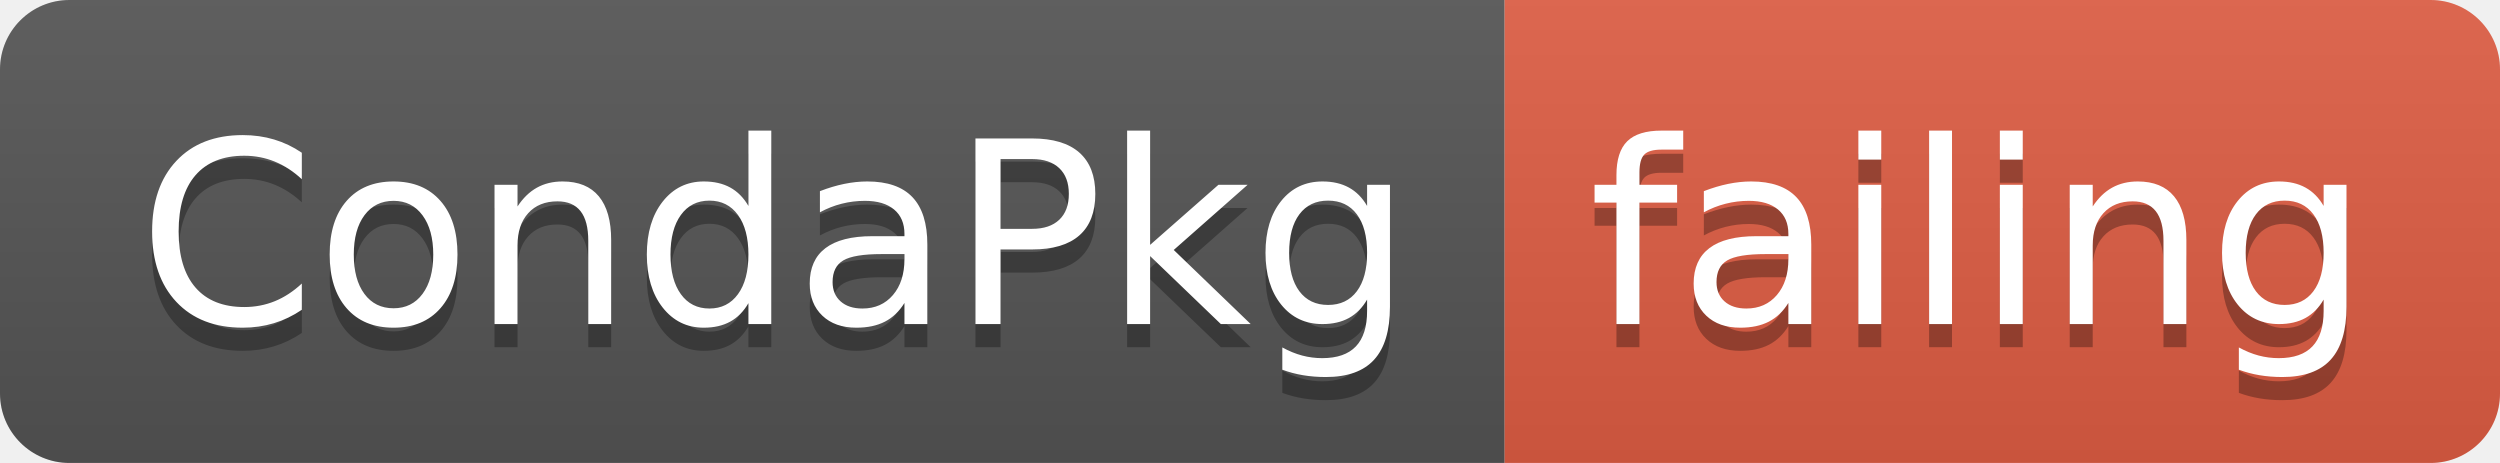
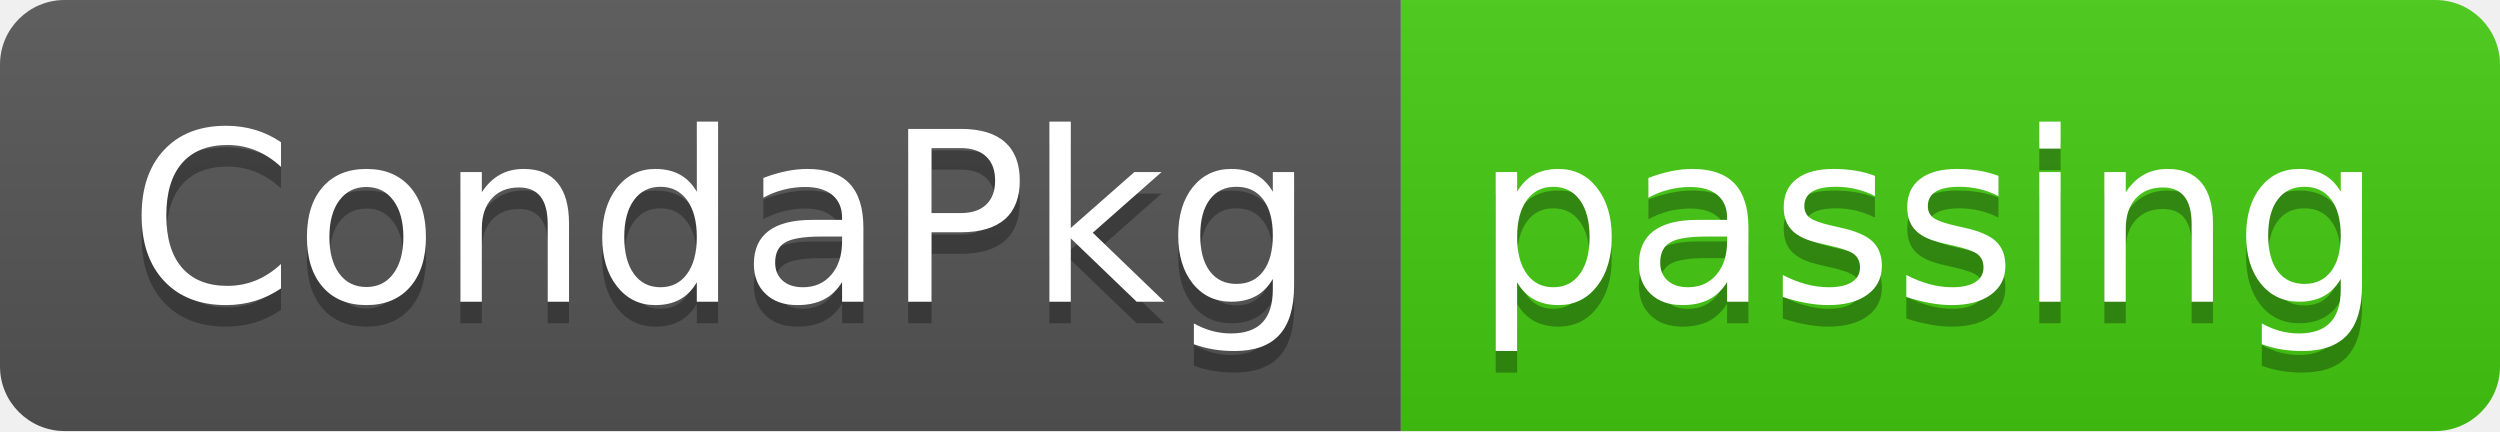
- <svg xmlns="http://www.w3.org/2000/svg" width="108" height="20">
+ <svg xmlns="http://www.w3.org/2000/svg" width="116" height="20">
  <linearGradient id="smooth" x2="0" y2="100%">
    <stop offset="0" stop-color="#bbb" stop-opacity=".1" />
    <stop offset="1" stop-opacity=".1" />
  </linearGradient>
  <clipPath id="round">
-     <rect width="108" height="20" rx="3" fill="#fff" />
+     <rect width="116" height="20" rx="3" fill="#fff" />
  </clipPath>
  <g clip-path="url(#round)">
    <rect width="65" height="20" fill="#555" />
-     <rect x="65" width="43" height="20" fill="#e05d44" />
-     <rect width="108" height="20" fill="url(#smooth)" />
+     <rect x="65" width="51" height="20" fill="#4c1" />
+     <rect width="116" height="20" fill="url(#smooth)" />
  </g>
  <g fill="#fff" text-anchor="middle" font-family="DejaVu Sans,Verdana,Geneva,sans-serif" font-size="110">
    <text x="335" y="150" fill="#010101" fill-opacity=".3" transform="scale(0.1)" textLength="550" lengthAdjust="spacing">CondaPkg</text>
    <text x="335" y="140" transform="scale(0.1)" textLength="550" lengthAdjust="spacing">CondaPkg</text>
-     <text x="855" y="150" fill="#010101" fill-opacity=".3" transform="scale(0.1)" textLength="330" lengthAdjust="spacing">failing</text>
-     <text x="855" y="140" transform="scale(0.1)" textLength="330" lengthAdjust="spacing">failing</text>
+     <text x="895" y="150" fill="#010101" fill-opacity=".3" transform="scale(0.1)" textLength="410" lengthAdjust="spacing">passing</text>
+     <text x="895" y="140" transform="scale(0.1)" textLength="410" lengthAdjust="spacing">passing</text>
  </g>
</svg>
